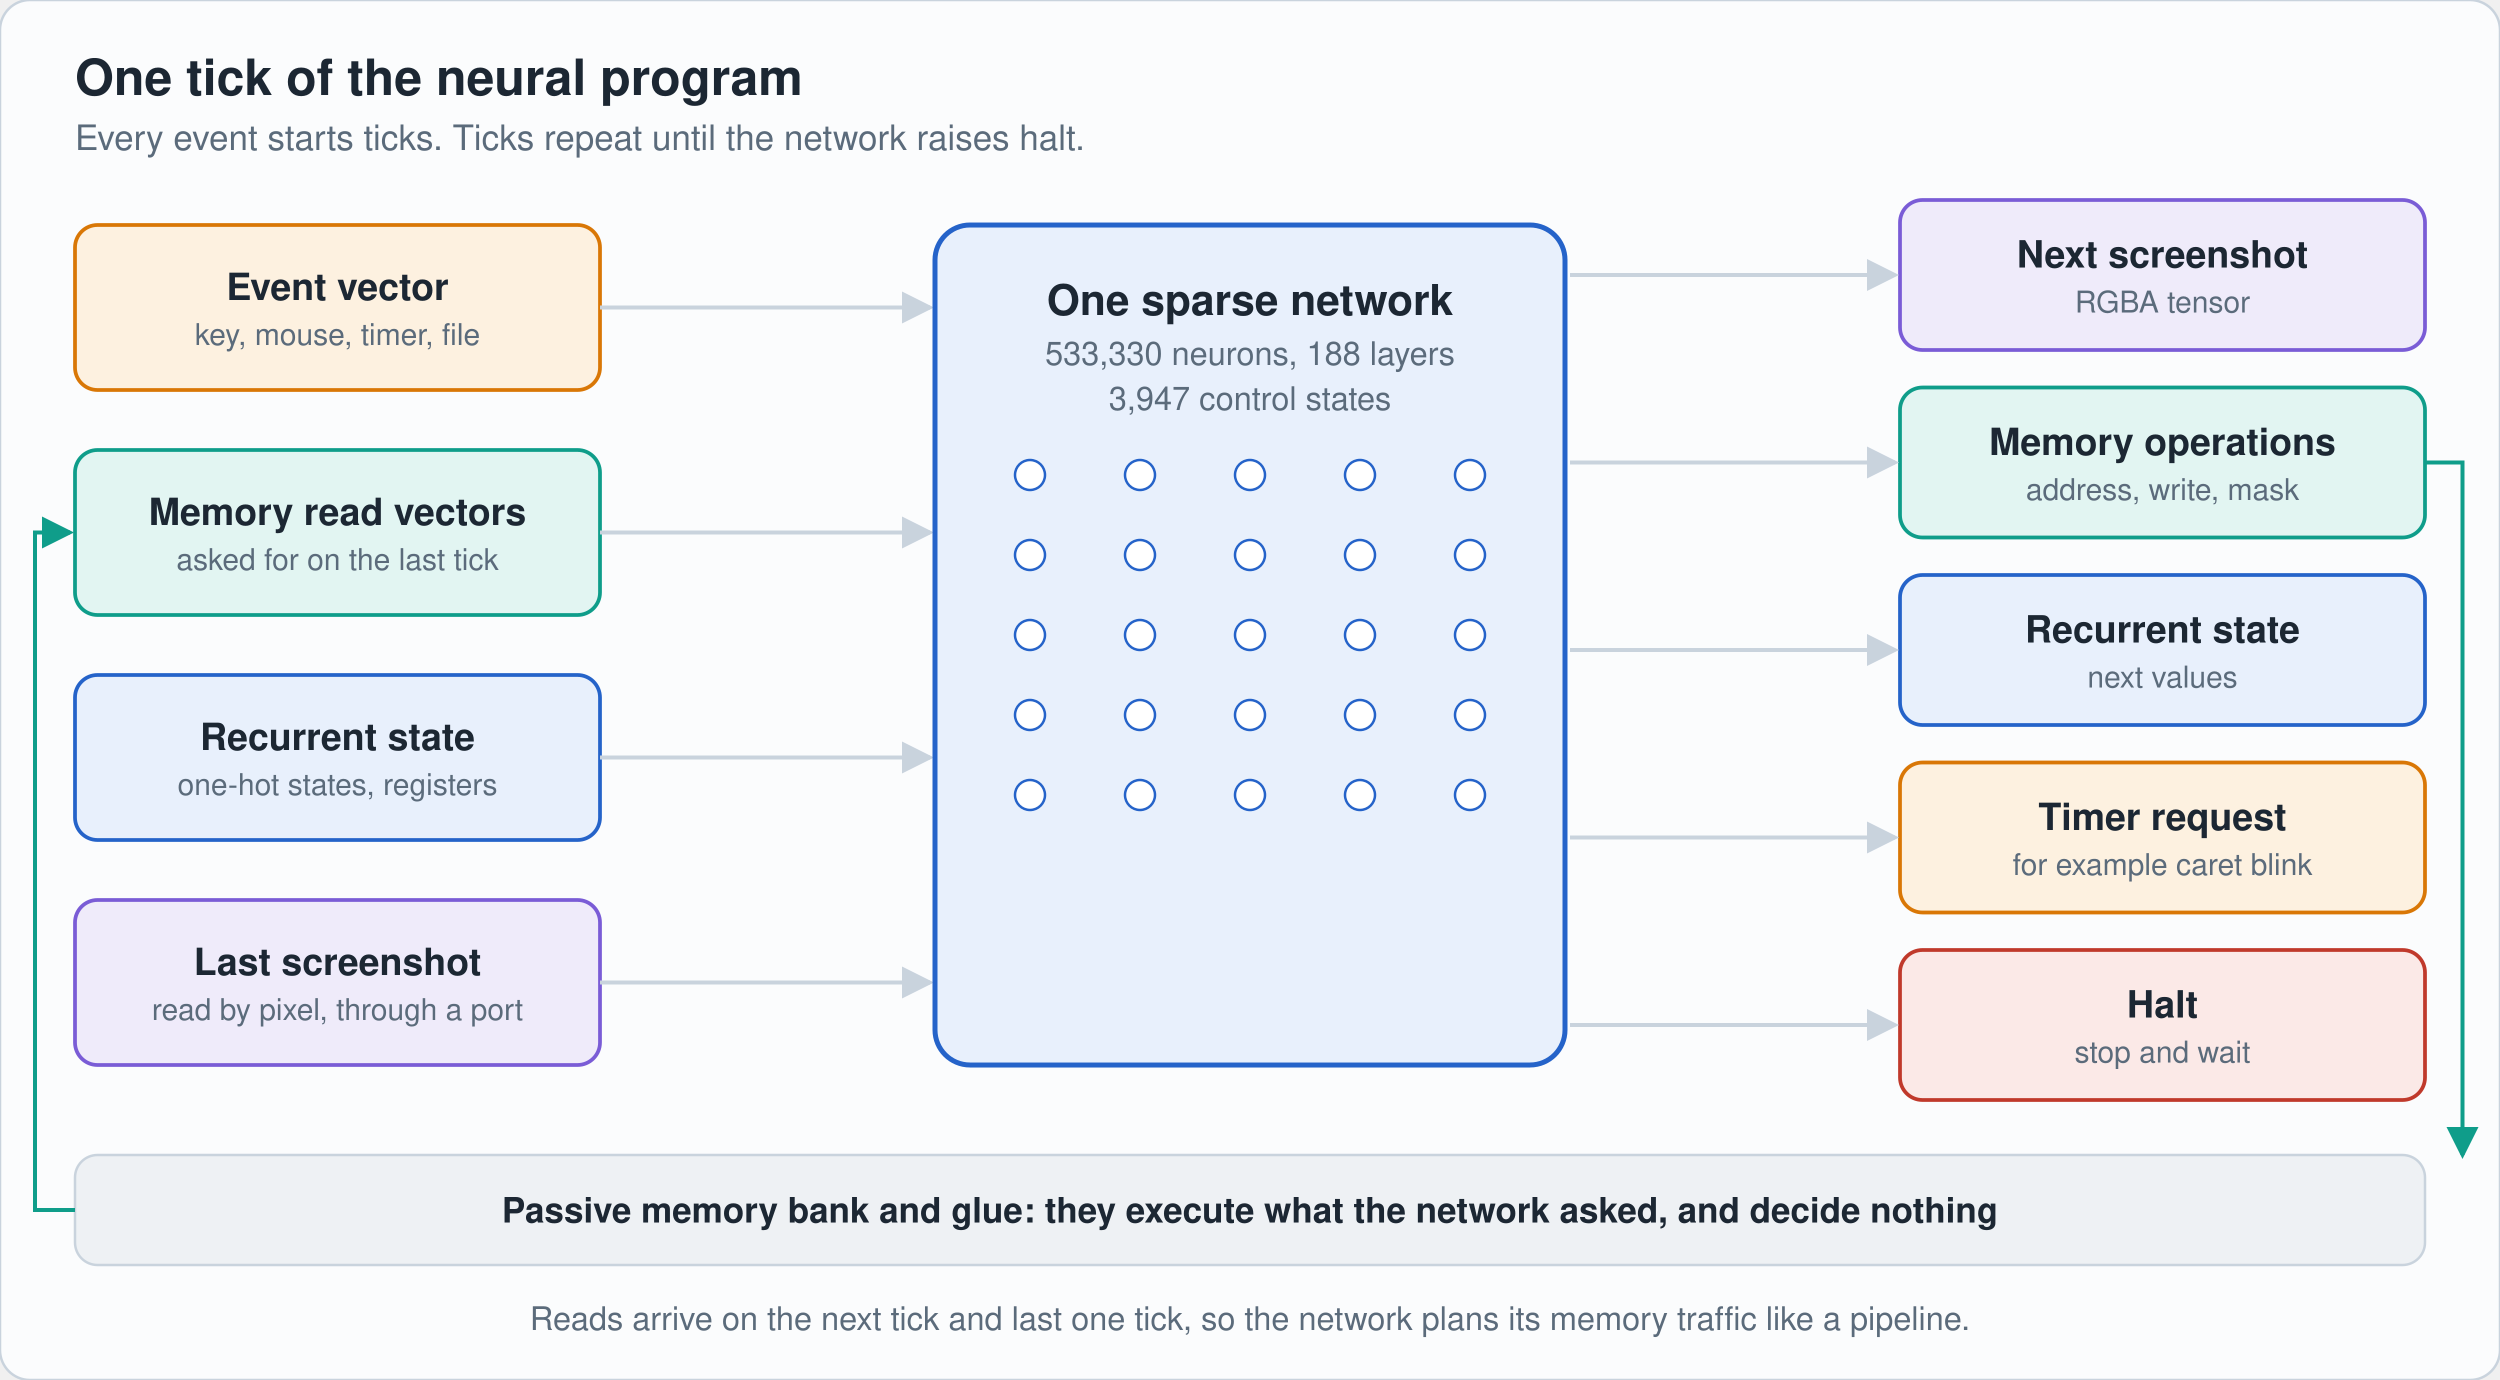
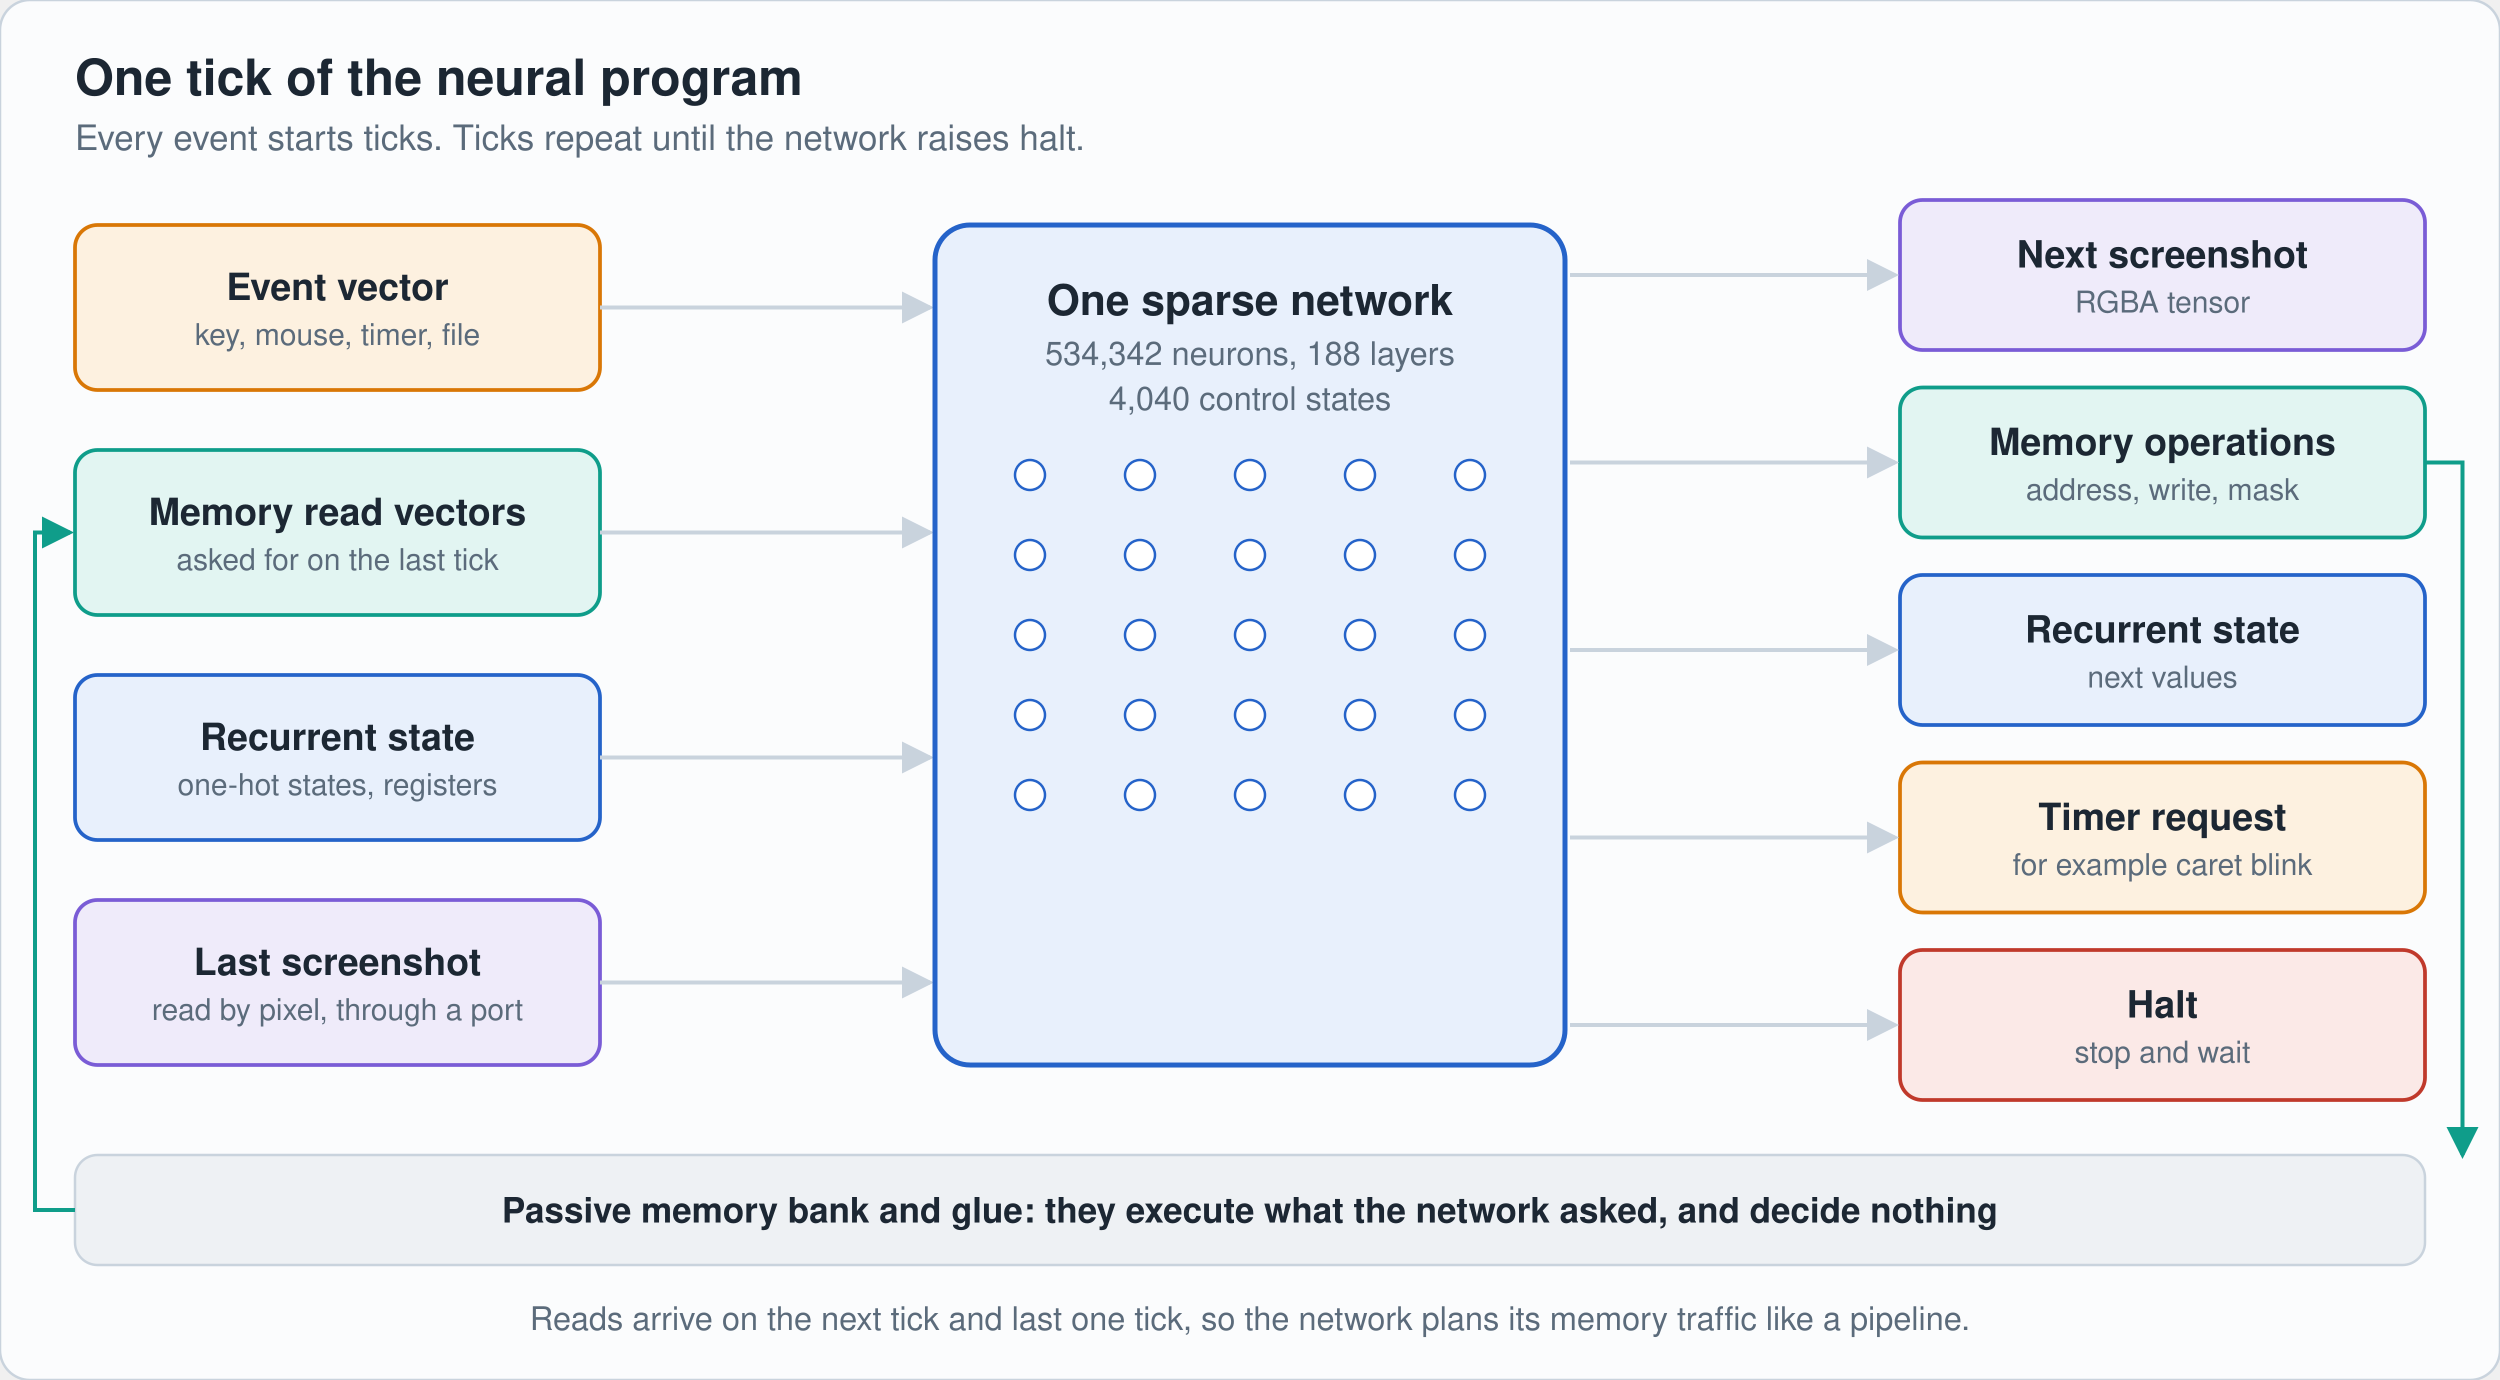
<svg xmlns="http://www.w3.org/2000/svg" viewBox="0 0 1000 552" width="1000" height="552" role="img" aria-label="One tick: event, memory reads, state and last screenshot flow through the network to the next screenshot, memory operations, state, timer and halt" font-family="-apple-system,'Segoe UI',Helvetica,Arial,sans-serif">
  <rect width="1000" height="552" rx="12" fill="#fbfcfd" stroke="#c9d3dd" />
  <defs>
    <marker id="ac9d3dd" markerWidth="8" markerHeight="8" refX="7" refY="4" orient="auto">
      <path d="M0 0L8 4L0 8z" fill="#c9d3dd" />
    </marker>
    <marker id="a0f9d8a" markerWidth="8" markerHeight="8" refX="7" refY="4" orient="auto">
      <path d="M0 0L8 4L0 8z" fill="#0f9d8a" />
    </marker>
    <marker id="a7a5cd6" markerWidth="8" markerHeight="8" refX="7" refY="4" orient="auto">
      <path d="M0 0L8 4L0 8z" fill="#7a5cd6" />
    </marker>
    <marker id="a5b6b7b" markerWidth="8" markerHeight="8" refX="7" refY="4" orient="auto">
      <path d="M0 0L8 4L0 8z" fill="#5b6b7b" />
    </marker>
  </defs>
  <text x="30" y="38" font-size="20" fill="#1c2733" text-anchor="start" font-weight="700">One tick of the neural program</text>
  <text x="30" y="60" font-size="14" fill="#5b6b7b" text-anchor="start" font-weight="400">Every event starts ticks. Ticks repeat until the network raises halt.</text>
  <rect x="30" y="90" width="210" height="66" rx="9" fill="#fdf1e0" stroke="#d97706" stroke-width="1.5" />
  <text x="135.0" y="120.0" font-size="15" fill="#1c2733" text-anchor="middle" font-weight="600">Event vector</text>
  <text x="135.0" y="138.0" font-size="12" fill="#5b6b7b" text-anchor="middle" font-weight="400">key, mouse, timer, file</text>
  <path d="M240 123H372" fill="none" stroke="#c9d3dd" stroke-width="1.6" marker-end="url(#ac9d3dd)" />
  <rect x="30" y="180" width="210" height="66" rx="9" fill="#e2f5f2" stroke="#0f9d8a" stroke-width="1.5" />
  <text x="135.0" y="210.0" font-size="15" fill="#1c2733" text-anchor="middle" font-weight="600">Memory read vectors</text>
  <text x="135.0" y="228.0" font-size="12" fill="#5b6b7b" text-anchor="middle" font-weight="400">asked for on the last tick</text>
  <path d="M240 213H372" fill="none" stroke="#c9d3dd" stroke-width="1.6" marker-end="url(#ac9d3dd)" />
  <rect x="30" y="270" width="210" height="66" rx="9" fill="#e8f0fc" stroke="#2563c9" stroke-width="1.5" />
  <text x="135.0" y="300.0" font-size="15" fill="#1c2733" text-anchor="middle" font-weight="600">Recurrent state</text>
  <text x="135.0" y="318.0" font-size="12" fill="#5b6b7b" text-anchor="middle" font-weight="400">one-hot states, registers</text>
  <path d="M240 303H372" fill="none" stroke="#c9d3dd" stroke-width="1.6" marker-end="url(#ac9d3dd)" />
  <rect x="30" y="360" width="210" height="66" rx="9" fill="#efebfa" stroke="#7a5cd6" stroke-width="1.5" />
  <text x="135.0" y="390.0" font-size="15" fill="#1c2733" text-anchor="middle" font-weight="600">Last screenshot</text>
  <text x="135.0" y="408.0" font-size="12" fill="#5b6b7b" text-anchor="middle" font-weight="400">read by pixel, through a port</text>
  <path d="M240 393H372" fill="none" stroke="#c9d3dd" stroke-width="1.6" marker-end="url(#ac9d3dd)" />
  <rect x="760" y="80" width="210" height="60" rx="9" fill="#efebfa" stroke="#7a5cd6" stroke-width="1.5" />
  <text x="865.0" y="107.0" font-size="15" fill="#1c2733" text-anchor="middle" font-weight="600">Next screenshot</text>
  <text x="865.0" y="125.0" font-size="12" fill="#5b6b7b" text-anchor="middle" font-weight="400">RGBA tensor</text>
  <path d="M628 110H758" fill="none" stroke="#c9d3dd" stroke-width="1.6" marker-end="url(#ac9d3dd)" />
  <rect x="760" y="155" width="210" height="60" rx="9" fill="#e2f5f2" stroke="#0f9d8a" stroke-width="1.5" />
  <text x="865.0" y="182.0" font-size="15" fill="#1c2733" text-anchor="middle" font-weight="600">Memory operations</text>
  <text x="865.0" y="200.0" font-size="12" fill="#5b6b7b" text-anchor="middle" font-weight="400">address, write, mask</text>
  <path d="M628 185H758" fill="none" stroke="#c9d3dd" stroke-width="1.6" marker-end="url(#ac9d3dd)" />
  <rect x="760" y="230" width="210" height="60" rx="9" fill="#e8f0fc" stroke="#2563c9" stroke-width="1.5" />
  <text x="865.0" y="257.0" font-size="15" fill="#1c2733" text-anchor="middle" font-weight="600">Recurrent state</text>
  <text x="865.0" y="275.0" font-size="12" fill="#5b6b7b" text-anchor="middle" font-weight="400">next values</text>
  <path d="M628 260H758" fill="none" stroke="#c9d3dd" stroke-width="1.6" marker-end="url(#ac9d3dd)" />
  <rect x="760" y="305" width="210" height="60" rx="9" fill="#fdf1e0" stroke="#d97706" stroke-width="1.5" />
  <text x="865.0" y="332.0" font-size="15" fill="#1c2733" text-anchor="middle" font-weight="600">Timer request</text>
  <text x="865.0" y="350.0" font-size="12" fill="#5b6b7b" text-anchor="middle" font-weight="400">for example caret blink</text>
  <path d="M628 335H758" fill="none" stroke="#c9d3dd" stroke-width="1.6" marker-end="url(#ac9d3dd)" />
  <rect x="760" y="380" width="210" height="60" rx="9" fill="#fbe9e7" stroke="#c0392b" stroke-width="1.5" />
  <text x="865.0" y="407.0" font-size="15" fill="#1c2733" text-anchor="middle" font-weight="600">Halt</text>
  <text x="865.0" y="425.0" font-size="12" fill="#5b6b7b" text-anchor="middle" font-weight="400">stop and wait</text>
  <path d="M628 410H758" fill="none" stroke="#c9d3dd" stroke-width="1.6" marker-end="url(#ac9d3dd)" />
  <rect x="374" y="90" width="252" height="336" rx="14" fill="#e8f0fc" stroke="#2563c9" stroke-width="2" />
  <rect x="374" y="90" width="252" height="336" rx="9" fill="#2563c9" opacity="0">
    <animate attributeName="opacity" dur="8s" repeatCount="indefinite" keyTimes="0;0.138;0.231;0.325;1" values="0;0;.28;0;0" />
  </rect>
  <circle cx="412" cy="190" r="6" fill="#ffffff" stroke="#2563c9">
    <animate attributeName="fill" dur="8s" repeatCount="indefinite" keyTimes="0;0.138;0.156;0.181;1" values="#ffffff;#ffffff;#ffffff;#ffffff;#ffffff" />
  </circle>
  <circle cx="412" cy="222" r="6" fill="#ffffff" stroke="#2563c9">
    <animate attributeName="fill" dur="8s" repeatCount="indefinite" keyTimes="0;0.138;0.156;0.181;1" values="#ffffff;#ffffff;#2563c9;#ffffff;#ffffff" />
  </circle>
  <circle cx="412" cy="254" r="6" fill="#ffffff" stroke="#2563c9">
    <animate attributeName="fill" dur="8s" repeatCount="indefinite" keyTimes="0;0.138;0.156;0.181;1" values="#ffffff;#ffffff;#ffffff;#ffffff;#ffffff" />
  </circle>
  <circle cx="412" cy="286" r="6" fill="#ffffff" stroke="#2563c9">
    <animate attributeName="fill" dur="8s" repeatCount="indefinite" keyTimes="0;0.138;0.156;0.181;1" values="#ffffff;#ffffff;#2563c9;#ffffff;#ffffff" />
  </circle>
  <circle cx="412" cy="318" r="6" fill="#ffffff" stroke="#2563c9">
    <animate attributeName="fill" dur="8s" repeatCount="indefinite" keyTimes="0;0.138;0.156;0.181;1" values="#ffffff;#ffffff;#ffffff;#ffffff;#ffffff" />
  </circle>
  <circle cx="456" cy="190" r="6" fill="#ffffff" stroke="#2563c9">
    <animate attributeName="fill" dur="8s" repeatCount="indefinite" keyTimes="0;0.173;0.191;0.216;1" values="#ffffff;#ffffff;#ffffff;#ffffff;#ffffff" />
  </circle>
  <circle cx="456" cy="222" r="6" fill="#ffffff" stroke="#2563c9">
    <animate attributeName="fill" dur="8s" repeatCount="indefinite" keyTimes="0;0.173;0.191;0.216;1" values="#ffffff;#ffffff;#2563c9;#ffffff;#ffffff" />
  </circle>
  <circle cx="456" cy="254" r="6" fill="#ffffff" stroke="#2563c9">
    <animate attributeName="fill" dur="8s" repeatCount="indefinite" keyTimes="0;0.173;0.191;0.216;1" values="#ffffff;#ffffff;#ffffff;#ffffff;#ffffff" />
  </circle>
  <circle cx="456" cy="286" r="6" fill="#ffffff" stroke="#2563c9">
    <animate attributeName="fill" dur="8s" repeatCount="indefinite" keyTimes="0;0.173;0.191;0.216;1" values="#ffffff;#ffffff;#2563c9;#ffffff;#ffffff" />
  </circle>
  <circle cx="456" cy="318" r="6" fill="#ffffff" stroke="#2563c9">
    <animate attributeName="fill" dur="8s" repeatCount="indefinite" keyTimes="0;0.173;0.191;0.216;1" values="#ffffff;#ffffff;#ffffff;#ffffff;#ffffff" />
  </circle>
  <circle cx="500" cy="190" r="6" fill="#ffffff" stroke="#2563c9">
    <animate attributeName="fill" dur="8s" repeatCount="indefinite" keyTimes="0;0.208;0.226;0.251;1" values="#ffffff;#ffffff;#2563c9;#ffffff;#ffffff" />
  </circle>
  <circle cx="500" cy="222" r="6" fill="#ffffff" stroke="#2563c9">
    <animate attributeName="fill" dur="8s" repeatCount="indefinite" keyTimes="0;0.208;0.226;0.251;1" values="#ffffff;#ffffff;#2563c9;#ffffff;#ffffff" />
  </circle>
  <circle cx="500" cy="254" r="6" fill="#ffffff" stroke="#2563c9">
    <animate attributeName="fill" dur="8s" repeatCount="indefinite" keyTimes="0;0.208;0.226;0.251;1" values="#ffffff;#ffffff;#ffffff;#ffffff;#ffffff" />
  </circle>
  <circle cx="500" cy="286" r="6" fill="#ffffff" stroke="#2563c9">
    <animate attributeName="fill" dur="8s" repeatCount="indefinite" keyTimes="0;0.208;0.226;0.251;1" values="#ffffff;#ffffff;#ffffff;#ffffff;#ffffff" />
  </circle>
  <circle cx="500" cy="318" r="6" fill="#ffffff" stroke="#2563c9">
    <animate attributeName="fill" dur="8s" repeatCount="indefinite" keyTimes="0;0.208;0.226;0.251;1" values="#ffffff;#ffffff;#2563c9;#ffffff;#ffffff" />
  </circle>
  <circle cx="544" cy="190" r="6" fill="#ffffff" stroke="#2563c9">
    <animate attributeName="fill" dur="8s" repeatCount="indefinite" keyTimes="0;0.243;0.261;0.286;1" values="#ffffff;#ffffff;#2563c9;#ffffff;#ffffff" />
  </circle>
  <circle cx="544" cy="222" r="6" fill="#ffffff" stroke="#2563c9">
    <animate attributeName="fill" dur="8s" repeatCount="indefinite" keyTimes="0;0.243;0.261;0.286;1" values="#ffffff;#ffffff;#ffffff;#ffffff;#ffffff" />
  </circle>
  <circle cx="544" cy="254" r="6" fill="#ffffff" stroke="#2563c9">
    <animate attributeName="fill" dur="8s" repeatCount="indefinite" keyTimes="0;0.243;0.261;0.286;1" values="#ffffff;#ffffff;#ffffff;#ffffff;#ffffff" />
  </circle>
  <circle cx="544" cy="286" r="6" fill="#ffffff" stroke="#2563c9">
    <animate attributeName="fill" dur="8s" repeatCount="indefinite" keyTimes="0;0.243;0.261;0.286;1" values="#ffffff;#ffffff;#ffffff;#ffffff;#ffffff" />
  </circle>
  <circle cx="544" cy="318" r="6" fill="#ffffff" stroke="#2563c9">
    <animate attributeName="fill" dur="8s" repeatCount="indefinite" keyTimes="0;0.243;0.261;0.286;1" values="#ffffff;#ffffff;#ffffff;#ffffff;#ffffff" />
  </circle>
  <circle cx="588" cy="190" r="6" fill="#ffffff" stroke="#2563c9">
    <animate attributeName="fill" dur="8s" repeatCount="indefinite" keyTimes="0;0.278;0.296;0.321;1" values="#ffffff;#ffffff;#ffffff;#ffffff;#ffffff" />
  </circle>
  <circle cx="588" cy="222" r="6" fill="#ffffff" stroke="#2563c9">
    <animate attributeName="fill" dur="8s" repeatCount="indefinite" keyTimes="0;0.278;0.296;0.321;1" values="#ffffff;#ffffff;#2563c9;#ffffff;#ffffff" />
  </circle>
  <circle cx="588" cy="254" r="6" fill="#ffffff" stroke="#2563c9">
    <animate attributeName="fill" dur="8s" repeatCount="indefinite" keyTimes="0;0.278;0.296;0.321;1" values="#ffffff;#ffffff;#ffffff;#ffffff;#ffffff" />
  </circle>
  <circle cx="588" cy="286" r="6" fill="#ffffff" stroke="#2563c9">
    <animate attributeName="fill" dur="8s" repeatCount="indefinite" keyTimes="0;0.278;0.296;0.321;1" values="#ffffff;#ffffff;#2563c9;#ffffff;#ffffff" />
  </circle>
  <circle cx="588" cy="318" r="6" fill="#ffffff" stroke="#2563c9">
    <animate attributeName="fill" dur="8s" repeatCount="indefinite" keyTimes="0;0.278;0.296;0.321;1" values="#ffffff;#ffffff;#2563c9;#ffffff;#ffffff" />
  </circle>
  <text x="500" y="126" font-size="17" fill="#1c2733" text-anchor="middle" font-weight="700">One sparse network</text>
-   <text x="500" y="146" font-size="13" fill="#5b6b7b" text-anchor="middle" font-weight="400">533,330 neurons, 188 layers</text>
-   <text x="500" y="164" font-size="13" fill="#5b6b7b" text-anchor="middle" font-weight="400">3,947 control states</text>
+   <text x="500" y="146" font-size="13" fill="#5b6b7b" text-anchor="middle" font-weight="400">534,342 neurons, 188 layers</text>
+   <text x="500" y="164" font-size="13" fill="#5b6b7b" text-anchor="middle" font-weight="400">4,040 control states</text>
  <circle r="6" fill="#d97706" opacity="0">
    <animateMotion path="M240 123H372" dur="8s" repeatCount="indefinite" calcMode="linear" keyPoints="0;0;1;1" keyTimes="0;0.013;0.125;1" />
    <animate attributeName="opacity" dur="8s" repeatCount="indefinite" keyTimes="0;0.013;0.013;0.125;0.126;1" values="0;0;1;1;0;0" />
  </circle>
  <circle r="6" fill="#0f9d8a" opacity="0">
    <animateMotion path="M240 213H372" dur="8s" repeatCount="indefinite" calcMode="linear" keyPoints="0;0;1;1" keyTimes="0;0.028;0.14;1" />
    <animate attributeName="opacity" dur="8s" repeatCount="indefinite" keyTimes="0;0.028;0.029;0.14;0.141;1" values="0;0;1;1;0;0" />
  </circle>
  <circle r="6" fill="#2563c9" opacity="0">
    <animateMotion path="M240 303H372" dur="8s" repeatCount="indefinite" calcMode="linear" keyPoints="0;0;1;1" keyTimes="0;0.043;0.155;1" />
    <animate attributeName="opacity" dur="8s" repeatCount="indefinite" keyTimes="0;0.043;0.043;0.155;0.156;1" values="0;0;1;1;0;0" />
  </circle>
  <circle r="6" fill="#7a5cd6" opacity="0">
    <animateMotion path="M240 393H372" dur="8s" repeatCount="indefinite" calcMode="linear" keyPoints="0;0;1;1" keyTimes="0;0.058;0.17;1" />
    <animate attributeName="opacity" dur="8s" repeatCount="indefinite" keyTimes="0;0.058;0.059;0.17;0.171;1" values="0;0;1;1;0;0" />
  </circle>
  <circle r="6" fill="#7a5cd6" opacity="0">
    <animateMotion path="M628 110H758" dur="8s" repeatCount="indefinite" calcMode="linear" keyPoints="0;0;1;1" keyTimes="0;0.338;0.438;1" />
    <animate attributeName="opacity" dur="8s" repeatCount="indefinite" keyTimes="0;0.338;0.339;0.438;0.439;1" values="0;0;1;1;0;0" />
  </circle>
  <circle r="6" fill="#0f9d8a" opacity="0">
    <animateMotion path="M628 185H758" dur="8s" repeatCount="indefinite" calcMode="linear" keyPoints="0;0;1;1" keyTimes="0;0.35;0.45;1" />
    <animate attributeName="opacity" dur="8s" repeatCount="indefinite" keyTimes="0;0.35;0.351;0.45;0.451;1" values="0;0;1;1;0;0" />
  </circle>
  <circle r="6" fill="#2563c9" opacity="0">
    <animateMotion path="M628 260H758" dur="8s" repeatCount="indefinite" calcMode="linear" keyPoints="0;0;1;1" keyTimes="0;0.362;0.463;1" />
    <animate attributeName="opacity" dur="8s" repeatCount="indefinite" keyTimes="0;0.362;0.363;0.463;0.464;1" values="0;0;1;1;0;0" />
  </circle>
  <circle r="6" fill="#d97706" opacity="0">
    <animateMotion path="M628 335H758" dur="8s" repeatCount="indefinite" calcMode="linear" keyPoints="0;0;1;1" keyTimes="0;0.375;0.475;1" />
    <animate attributeName="opacity" dur="8s" repeatCount="indefinite" keyTimes="0;0.375;0.376;0.475;0.476;1" values="0;0;1;1;0;0" />
  </circle>
  <circle r="6" fill="#c0392b" opacity="0">
    <animateMotion path="M628 410H758" dur="8s" repeatCount="indefinite" calcMode="linear" keyPoints="0;0;1;1" keyTimes="0;0.388;0.487;1" />
    <animate attributeName="opacity" dur="8s" repeatCount="indefinite" keyTimes="0;0.388;0.389;0.487;0.488;1" values="0;0;1;1;0;0" />
  </circle>
  <rect x="30" y="462" width="940" height="44" rx="9" fill="#eef1f4" stroke="#c9d3dd" />
  <text x="500" y="489" font-size="14" fill="#1c2733" text-anchor="middle" font-weight="600">Passive memory bank and glue: they execute what the network asked, and decide nothing</text>
  <path d="M970 185H985V462" fill="none" stroke="#0f9d8a" stroke-width="1.6" marker-end="url(#a0f9d8a)" />
  <path d="M30 484H14V213H28" fill="none" stroke="#0f9d8a" stroke-width="1.6" marker-end="url(#a0f9d8a)" />
  <circle r="5" fill="#0f9d8a" opacity="0">
    <animateMotion path="M970 185H985V462" dur="8s" repeatCount="indefinite" calcMode="linear" keyPoints="0;0;1;1" keyTimes="0;0.45;0.562;1" />
    <animate attributeName="opacity" dur="8s" repeatCount="indefinite" keyTimes="0;0.45;0.451;0.562;0.564;1" values="0;0;1;1;0;0" />
  </circle>
  <circle r="5" fill="#0f9d8a" opacity="0">
    <animateMotion path="M30 484H14V213H28" dur="8s" repeatCount="indefinite" calcMode="linear" keyPoints="0;0;1;1" keyTimes="0;0.688;0.85;1" />
    <animate attributeName="opacity" dur="8s" repeatCount="indefinite" keyTimes="0;0.688;0.689;0.85;0.851;1" values="0;0;1;1;0;0" />
  </circle>
  <text x="500" y="532" font-size="13" fill="#5b6b7b" text-anchor="middle" font-weight="400">Reads arrive on the next tick and last one tick, so the network plans its memory traffic like a pipeline.</text>
</svg>
